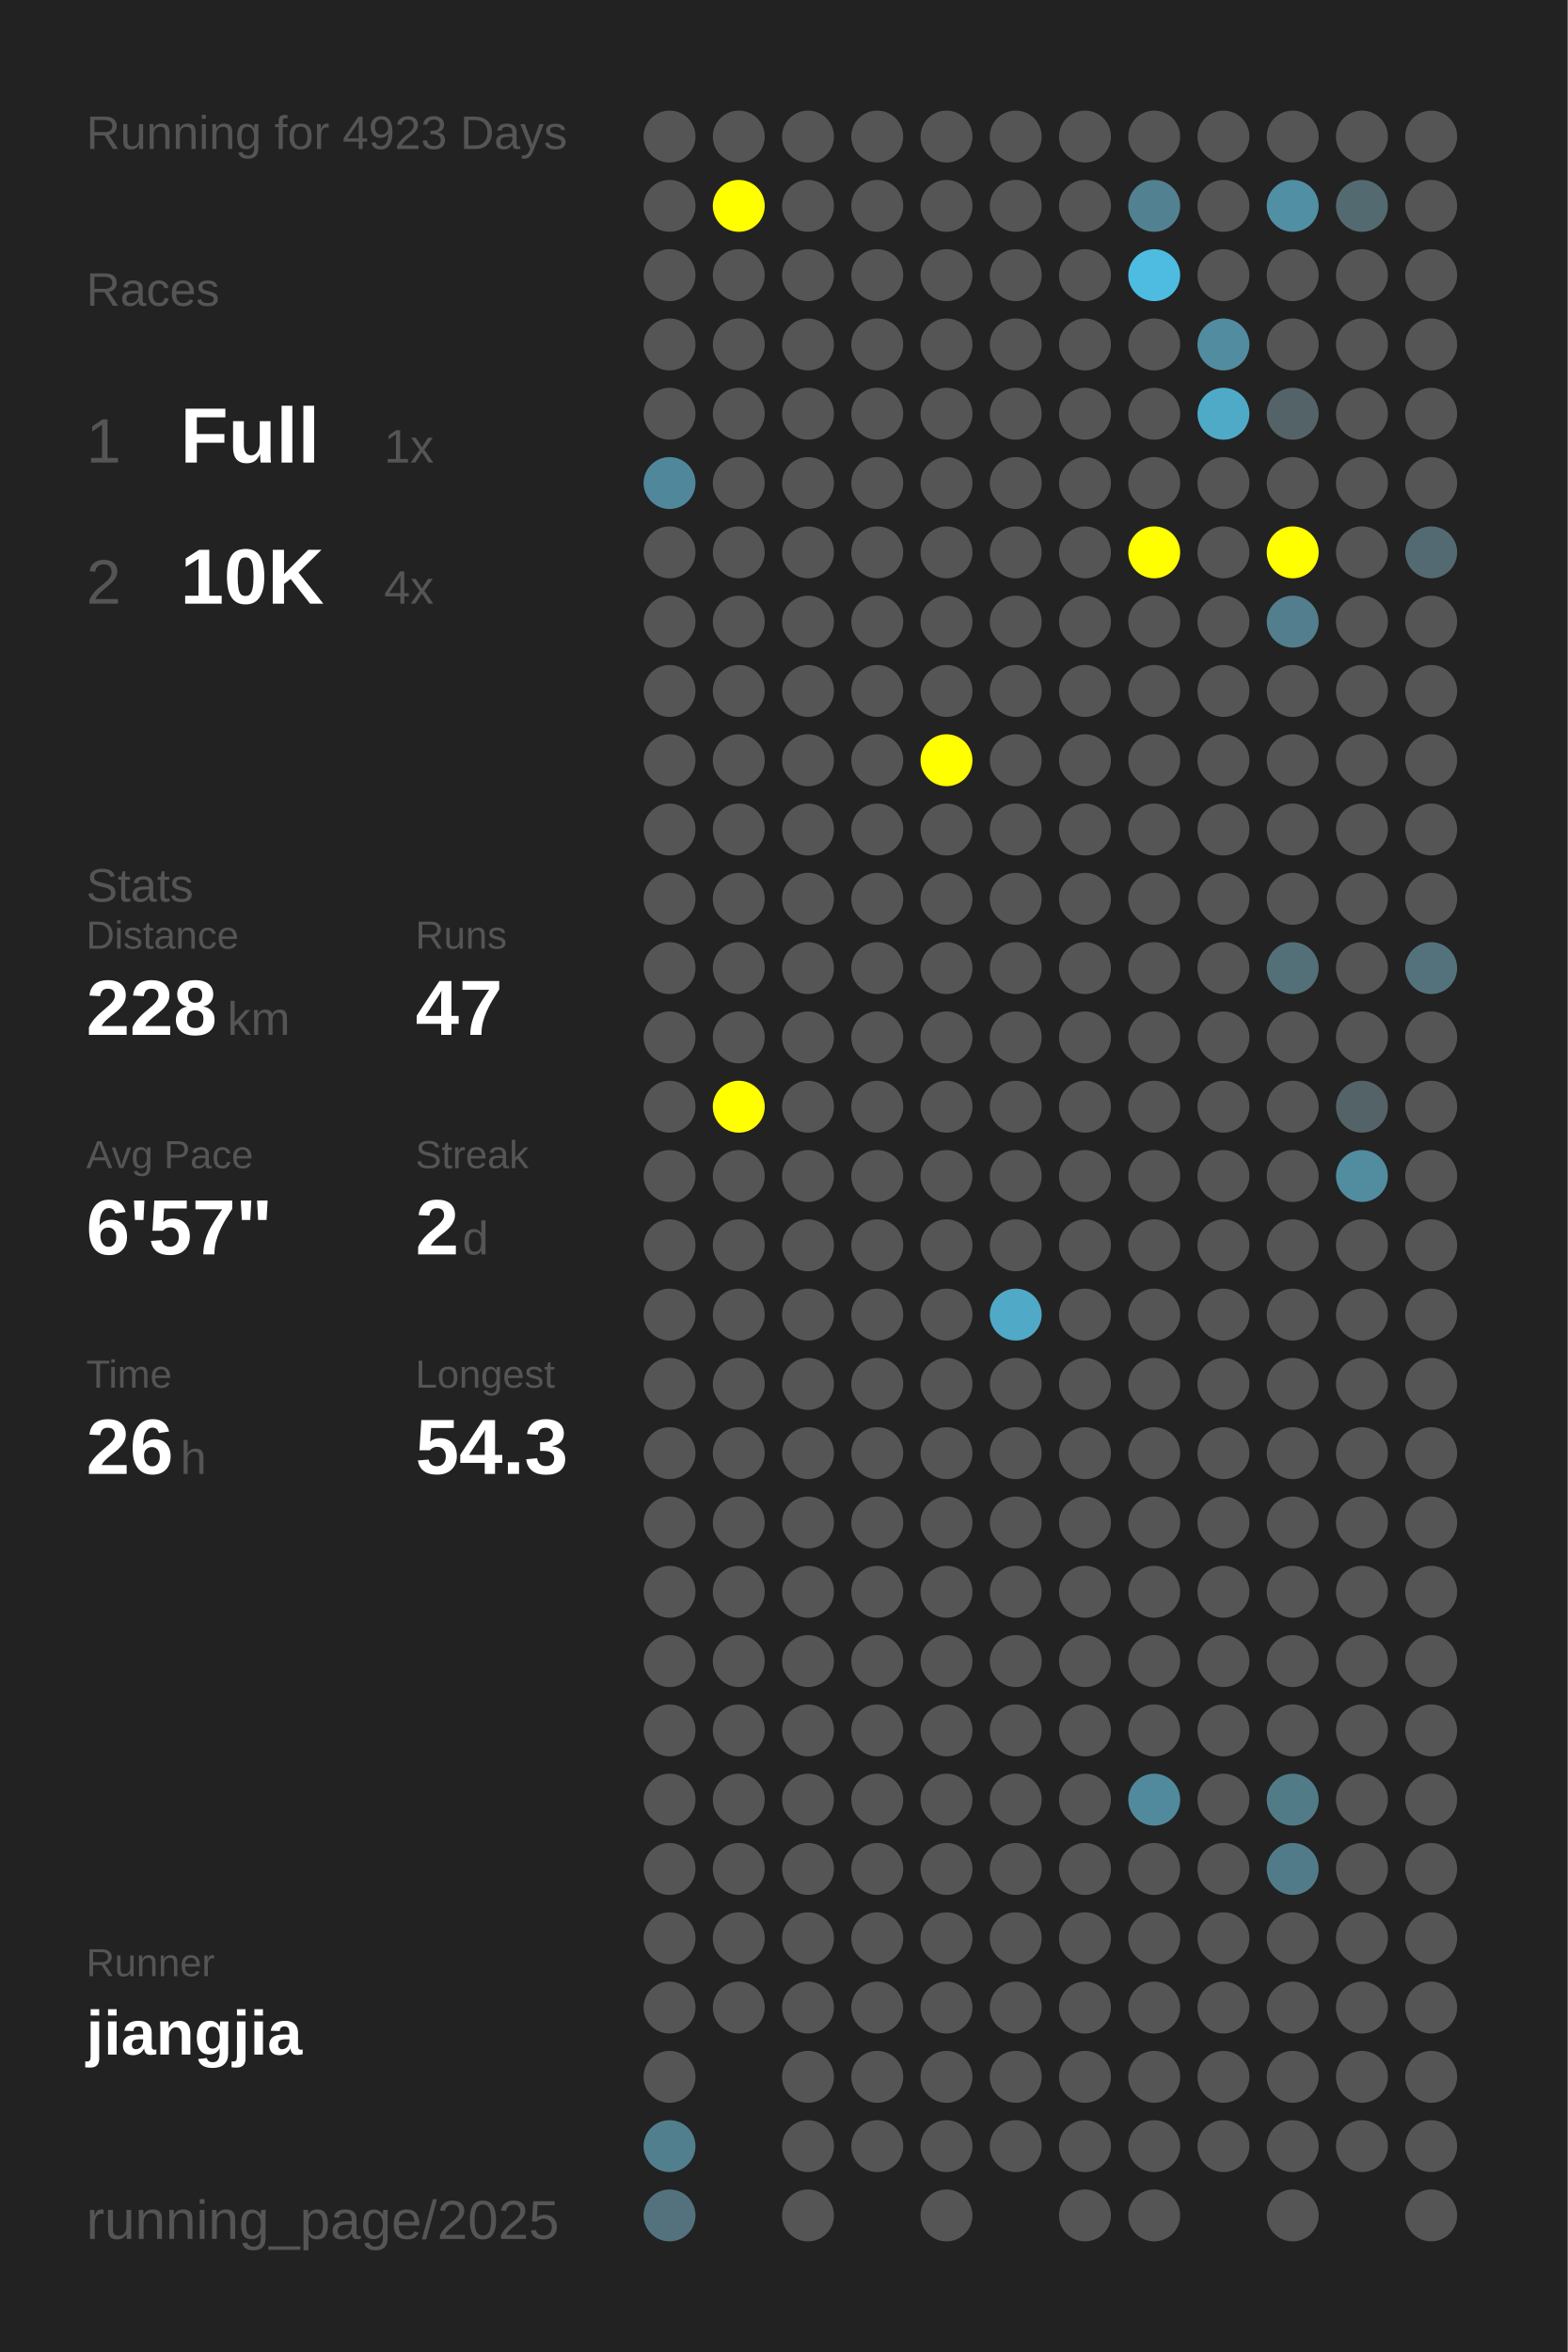
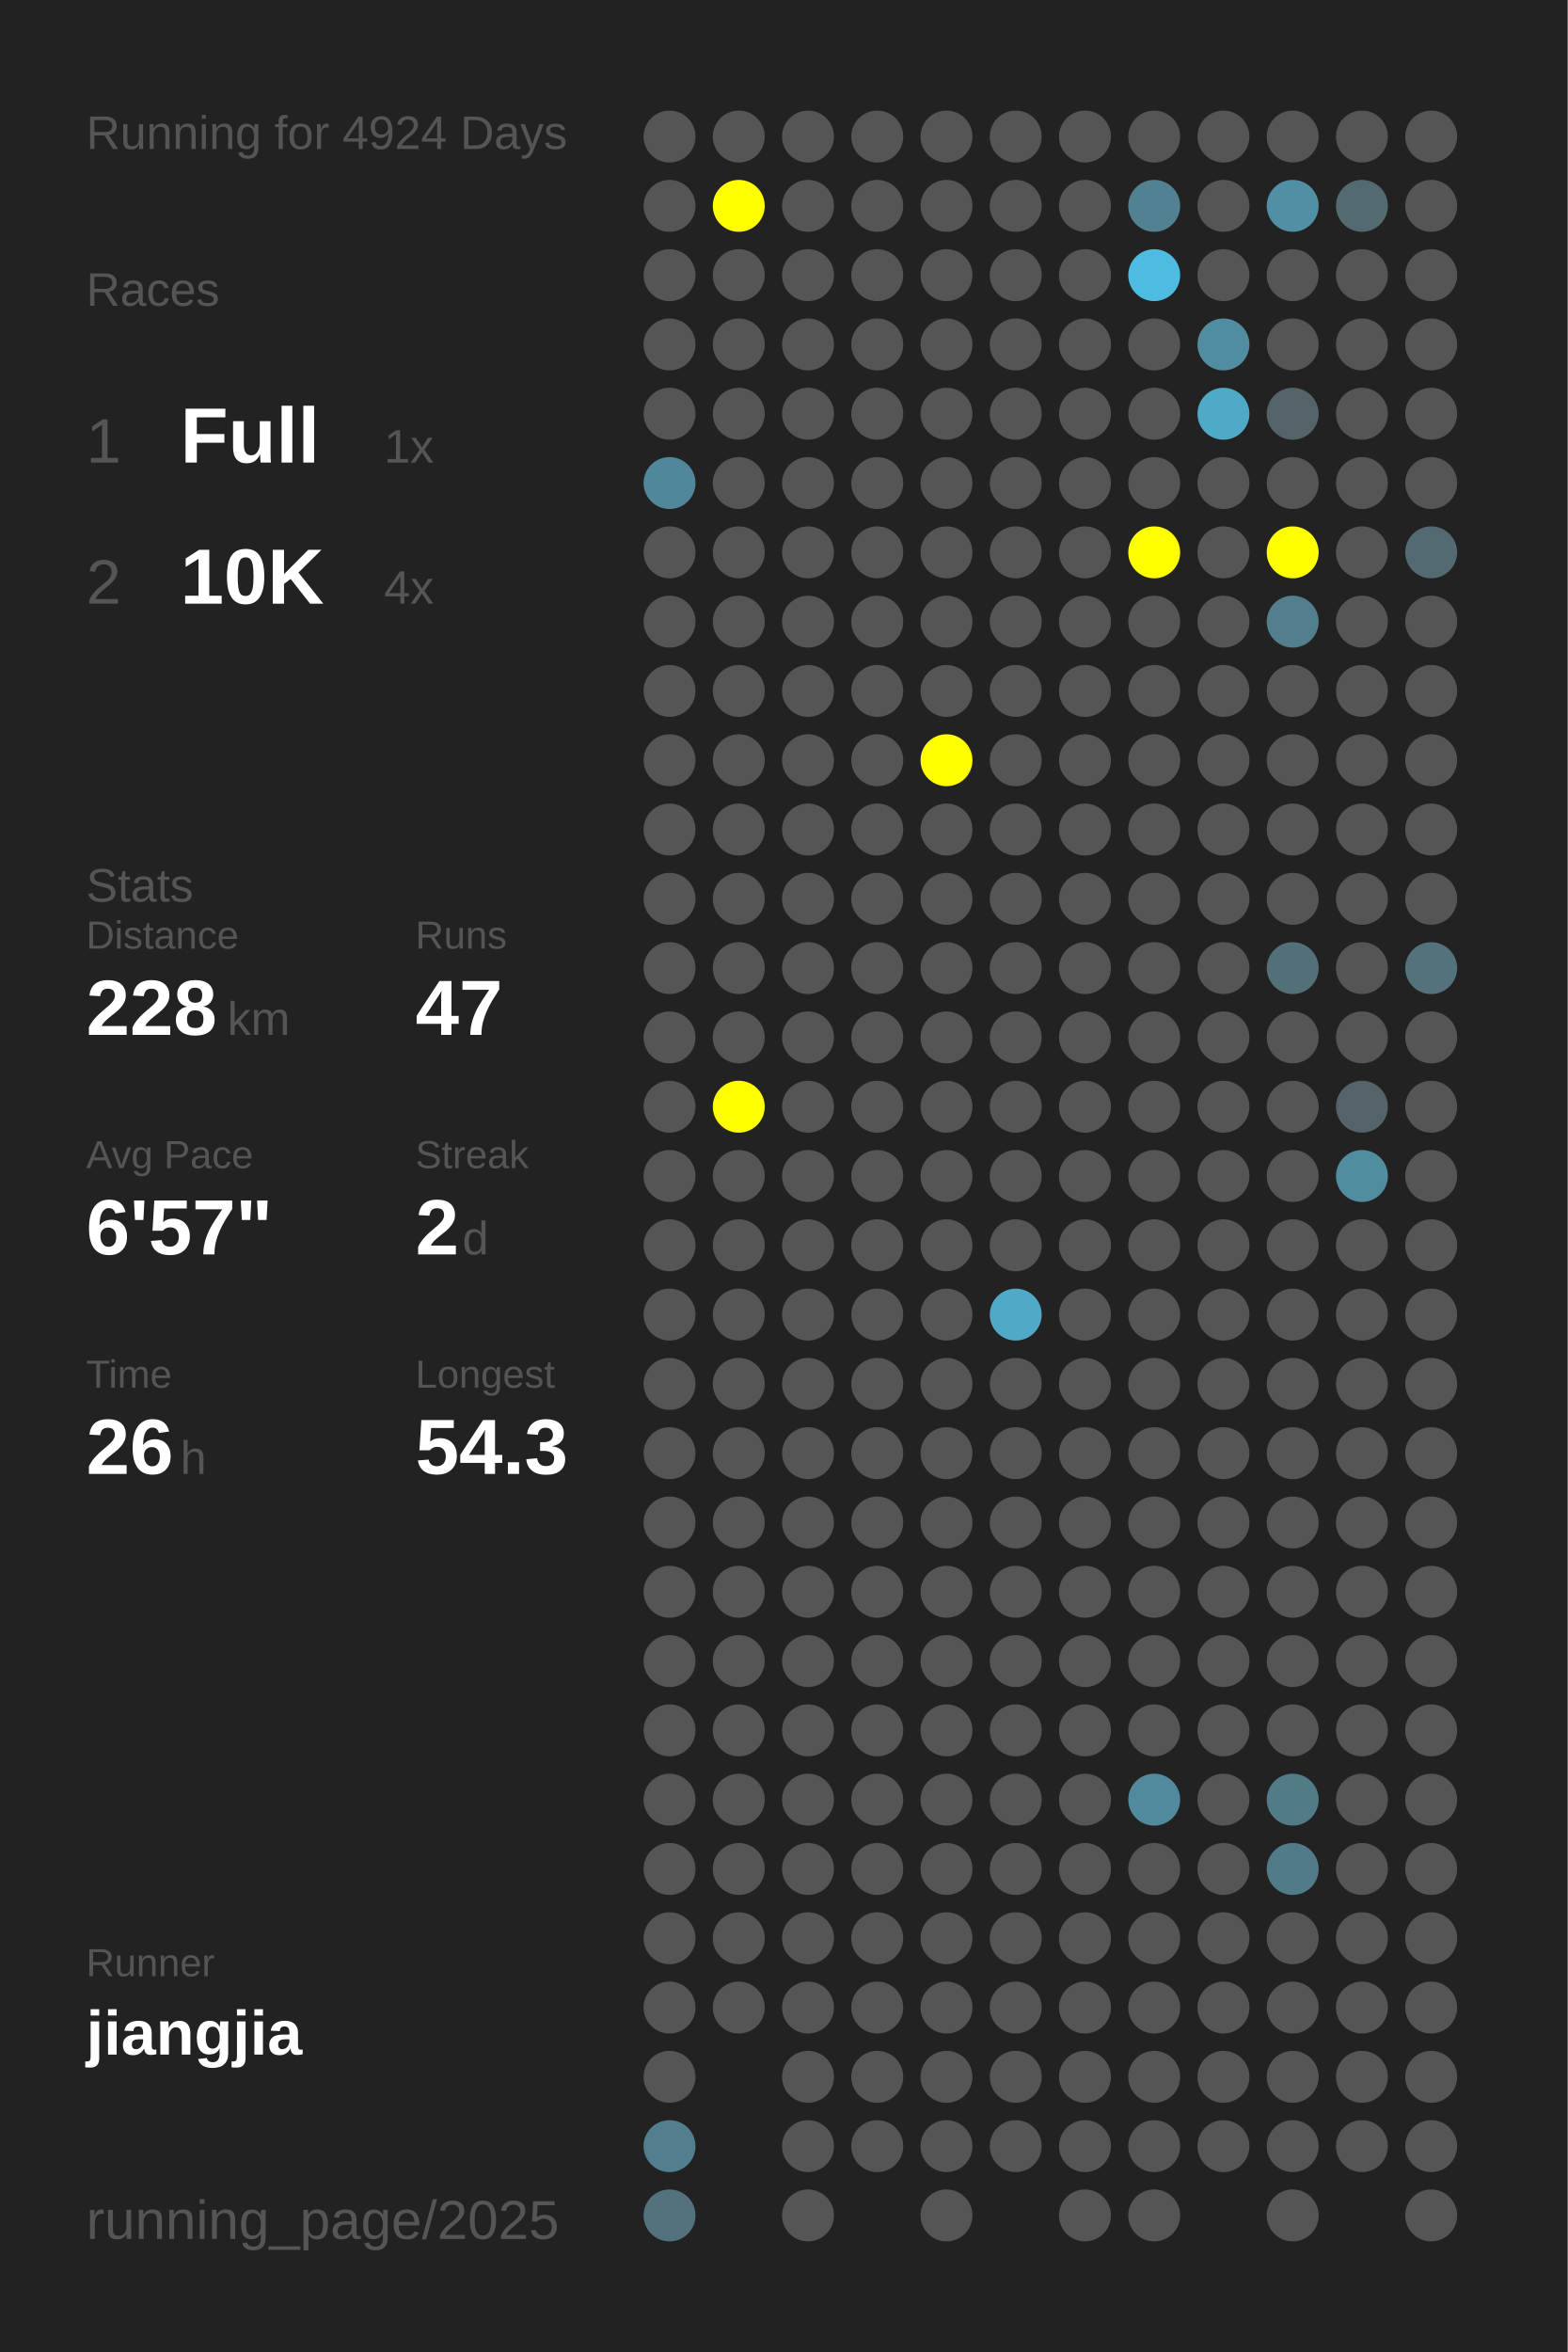
<svg xmlns="http://www.w3.org/2000/svg" baseProfile="full" height="300mm" version="1.1" viewBox="0,0,200,300" width="200mm">
  <defs />
  <rect fill="#222222" height="300" width="200" x="0" y="0" />
-   <text fill="#555555" style="font-size:6px; font-family:Arial;" x="11" y="19">Running for 4923 Days</text>
+   <text fill="#555555" style="font-size:6px; font-family:Arial;" x="11" y="19">Running for 4924 Days</text>
  <text fill="#555555" style="font-size:6px; font-family:Arial;" x="11" y="39">Races</text>
  <text fill="#555555" style="font-size:8px; font-family:Arial;" x="11" y="59">1</text>
  <text fill="#FFFFFF" style="font-size:10px; font-family:Arial; font-weight:bold;" x="23" y="59">Full</text>
  <text fill="#555555" style="font-size:6px; font-family:Arial;" x="49" y="59">1x</text>
  <text fill="#555555" style="font-size:8px; font-family:Arial;" x="11" y="77">2</text>
  <text fill="#FFFFFF" style="font-size:10px; font-family:Arial; font-weight:bold;" x="23" y="77">10K</text>
  <text fill="#555555" style="font-size:6px; font-family:Arial;" x="49" y="77">4x</text>
  <text fill="#555555" style="font-size:6px; font-family:Arial;" x="11" y="115">Stats</text>
  <text fill="#555555" style="font-size:5px; font-family:Arial;" x="11" y="121">Distance</text>
  <text fill="#FFFFFF" style="font-size:10px; font-family:Arial; font-weight:bold;" x="11" y="132">228</text>
  <text fill="#555555" style="font-size:6px; font-family:Arial;" x="29" y="132">km</text>
  <text fill="#555555" style="font-size:5px; font-family:Arial;" x="53" y="121">Runs</text>
  <text fill="#FFFFFF" style="font-size:10px; font-family:Arial; font-weight:bold;" x="53" y="132">47</text>
  <text fill="#555555" style="font-size:5px; font-family:Arial;" x="11" y="149">Avg Pace</text>
  <text fill="#FFFFFF" style="font-size:10px; font-family:Arial; font-weight:bold;" x="11" y="160">6'57"</text>
  <text fill="#555555" style="font-size:5px; font-family:Arial;" x="53" y="149">Streak</text>
  <text fill="#FFFFFF" style="font-size:10px; font-family:Arial; font-weight:bold;" x="53" y="160">2</text>
  <text fill="#555555" style="font-size:6px; font-family:Arial;" x="59" y="160">d</text>
  <text fill="#555555" style="font-size:5px; font-family:Arial;" x="11" y="177">Time</text>
  <text fill="#FFFFFF" style="font-size:10px; font-family:Arial; font-weight:bold;" x="11" y="188">26</text>
  <text fill="#555555" style="font-size:6px; font-family:Arial;" x="23" y="188">h</text>
  <text fill="#555555" style="font-size:5px; font-family:Arial;" x="53" y="177">Longest</text>
  <text fill="#FFFFFF" style="font-size:10px; font-family:Arial; font-weight:bold;" x="53" y="188">54.3</text>
  <text fill="#555555" style="font-size:5px; font-family:Arial;" x="11" y="252.065">Runner</text>
  <text fill="#FFFFFF" style="font-size:8px; font-family:Arial; font-weight:bold;" x="11" y="262.065">jiangjia</text>
  <text fill="#555555" style="font-size:7px; font-family:Arial;" x="11" y="285.581">running_page/2025</text>
  <circle cx="85.417" cy="17.419" fill="#555555" r="3.312" />
  <circle cx="85.417" cy="26.258" fill="#555555" r="3.312" />
  <circle cx="85.417" cy="35.097" fill="#555555" r="3.312" />
  <circle cx="85.417" cy="43.935" fill="#555555" r="3.312" />
  <circle cx="85.417" cy="52.774" fill="#555555" r="3.312" />
  <circle cx="85.417" cy="61.613" fill="#51879a" r="3.312" />
  <circle cx="85.417" cy="70.452" fill="#555555" r="3.312" />
  <circle cx="85.417" cy="79.29" fill="#555555" r="3.312" />
  <circle cx="85.417" cy="88.129" fill="#555555" r="3.312" />
  <circle cx="85.417" cy="96.968" fill="#555555" r="3.312" />
  <circle cx="85.417" cy="105.806" fill="#555555" r="3.312" />
  <circle cx="85.417" cy="114.645" fill="#555555" r="3.312" />
  <circle cx="85.417" cy="123.484" fill="#555555" r="3.312" />
  <circle cx="85.417" cy="132.323" fill="#555555" r="3.312" />
  <circle cx="85.417" cy="141.161" fill="#555555" r="3.312" />
  <circle cx="85.417" cy="150" fill="#555555" r="3.312" />
  <circle cx="85.417" cy="158.839" fill="#555555" r="3.312" />
  <circle cx="85.417" cy="167.677" fill="#555555" r="3.312" />
  <circle cx="85.417" cy="176.516" fill="#555555" r="3.312" />
  <circle cx="85.417" cy="185.355" fill="#555555" r="3.312" />
  <circle cx="85.417" cy="194.194" fill="#555555" r="3.312" />
  <circle cx="85.417" cy="203.032" fill="#555555" r="3.312" />
  <circle cx="85.417" cy="211.871" fill="#555555" r="3.312" />
  <circle cx="85.417" cy="220.71" fill="#555555" r="3.312" />
  <circle cx="85.417" cy="229.548" fill="#555555" r="3.312" />
  <circle cx="85.417" cy="238.387" fill="#555555" r="3.312" />
  <circle cx="85.417" cy="247.226" fill="#555555" r="3.312" />
  <circle cx="85.417" cy="256.065" fill="#555555" r="3.312" />
  <circle cx="85.417" cy="264.903" fill="#555555" r="3.312" />
  <circle cx="85.417" cy="273.742" fill="#527f8e" r="3.312" />
  <circle cx="85.417" cy="282.581" fill="#53727d" r="3.312" />
  <circle cx="94.25" cy="17.419" fill="#555555" r="3.312" />
  <circle cx="94.25" cy="26.258" fill="#FFFF00" r="3.312" />
  <circle cx="94.25" cy="35.097" fill="#555555" r="3.312" />
  <circle cx="94.25" cy="43.935" fill="#555555" r="3.312" />
  <circle cx="94.25" cy="52.774" fill="#555555" r="3.312" />
  <circle cx="94.25" cy="61.613" fill="#555555" r="3.312" />
  <circle cx="94.25" cy="70.452" fill="#555555" r="3.312" />
  <circle cx="94.25" cy="79.29" fill="#555555" r="3.312" />
  <circle cx="94.25" cy="88.129" fill="#555555" r="3.312" />
  <circle cx="94.25" cy="96.968" fill="#555555" r="3.312" />
  <circle cx="94.25" cy="105.806" fill="#555555" r="3.312" />
  <circle cx="94.25" cy="114.645" fill="#555555" r="3.312" />
  <circle cx="94.25" cy="123.484" fill="#555555" r="3.312" />
  <circle cx="94.25" cy="132.323" fill="#555555" r="3.312" />
  <circle cx="94.25" cy="141.161" fill="#FFFF00" r="3.312" />
  <circle cx="94.25" cy="150" fill="#555555" r="3.312" />
  <circle cx="94.25" cy="158.839" fill="#555555" r="3.312" />
  <circle cx="94.25" cy="167.677" fill="#555555" r="3.312" />
  <circle cx="94.25" cy="176.516" fill="#555555" r="3.312" />
  <circle cx="94.25" cy="185.355" fill="#555555" r="3.312" />
  <circle cx="94.25" cy="194.194" fill="#555555" r="3.312" />
  <circle cx="94.25" cy="203.032" fill="#555555" r="3.312" />
  <circle cx="94.25" cy="211.871" fill="#555555" r="3.312" />
  <circle cx="94.25" cy="220.71" fill="#555555" r="3.312" />
  <circle cx="94.25" cy="229.548" fill="#555555" r="3.312" />
  <circle cx="94.25" cy="238.387" fill="#555555" r="3.312" />
  <circle cx="94.25" cy="247.226" fill="#555555" r="3.312" />
  <circle cx="94.25" cy="256.065" fill="#555555" r="3.312" />
  <circle cx="103.083" cy="17.419" fill="#555555" r="3.312" />
  <circle cx="103.083" cy="26.258" fill="#555555" r="3.312" />
  <circle cx="103.083" cy="35.097" fill="#555555" r="3.312" />
  <circle cx="103.083" cy="43.935" fill="#555555" r="3.312" />
  <circle cx="103.083" cy="52.774" fill="#555555" r="3.312" />
  <circle cx="103.083" cy="61.613" fill="#555555" r="3.312" />
  <circle cx="103.083" cy="70.452" fill="#555555" r="3.312" />
  <circle cx="103.083" cy="79.29" fill="#555555" r="3.312" />
  <circle cx="103.083" cy="88.129" fill="#555555" r="3.312" />
  <circle cx="103.083" cy="96.968" fill="#555555" r="3.312" />
  <circle cx="103.083" cy="105.806" fill="#555555" r="3.312" />
  <circle cx="103.083" cy="114.645" fill="#555555" r="3.312" />
  <circle cx="103.083" cy="123.484" fill="#555555" r="3.312" />
  <circle cx="103.083" cy="132.323" fill="#555555" r="3.312" />
  <circle cx="103.083" cy="141.161" fill="#555555" r="3.312" />
  <circle cx="103.083" cy="150" fill="#555555" r="3.312" />
  <circle cx="103.083" cy="158.839" fill="#555555" r="3.312" />
  <circle cx="103.083" cy="167.677" fill="#555555" r="3.312" />
  <circle cx="103.083" cy="176.516" fill="#555555" r="3.312" />
  <circle cx="103.083" cy="185.355" fill="#555555" r="3.312" />
  <circle cx="103.083" cy="194.194" fill="#555555" r="3.312" />
  <circle cx="103.083" cy="203.032" fill="#555555" r="3.312" />
  <circle cx="103.083" cy="211.871" fill="#555555" r="3.312" />
  <circle cx="103.083" cy="220.71" fill="#555555" r="3.312" />
  <circle cx="103.083" cy="229.548" fill="#555555" r="3.312" />
  <circle cx="103.083" cy="238.387" fill="#555555" r="3.312" />
  <circle cx="103.083" cy="247.226" fill="#555555" r="3.312" />
  <circle cx="103.083" cy="256.065" fill="#555555" r="3.312" />
  <circle cx="103.083" cy="264.903" fill="#555555" r="3.312" />
  <circle cx="103.083" cy="273.742" fill="#555555" r="3.312" />
  <circle cx="103.083" cy="282.581" fill="#555555" r="3.312" />
  <circle cx="111.917" cy="17.419" fill="#555555" r="3.312" />
  <circle cx="111.917" cy="26.258" fill="#555555" r="3.312" />
  <circle cx="111.917" cy="35.097" fill="#555555" r="3.312" />
  <circle cx="111.917" cy="43.935" fill="#555555" r="3.312" />
  <circle cx="111.917" cy="52.774" fill="#555555" r="3.312" />
  <circle cx="111.917" cy="61.613" fill="#555555" r="3.312" />
  <circle cx="111.917" cy="70.452" fill="#555555" r="3.312" />
  <circle cx="111.917" cy="79.29" fill="#555555" r="3.312" />
  <circle cx="111.917" cy="88.129" fill="#555555" r="3.312" />
  <circle cx="111.917" cy="96.968" fill="#555555" r="3.312" />
  <circle cx="111.917" cy="105.806" fill="#555555" r="3.312" />
  <circle cx="111.917" cy="114.645" fill="#555555" r="3.312" />
  <circle cx="111.917" cy="123.484" fill="#555555" r="3.312" />
  <circle cx="111.917" cy="132.323" fill="#555555" r="3.312" />
  <circle cx="111.917" cy="141.161" fill="#555555" r="3.312" />
  <circle cx="111.917" cy="150" fill="#555555" r="3.312" />
  <circle cx="111.917" cy="158.839" fill="#555555" r="3.312" />
  <circle cx="111.917" cy="167.677" fill="#555555" r="3.312" />
  <circle cx="111.917" cy="176.516" fill="#555555" r="3.312" />
  <circle cx="111.917" cy="185.355" fill="#555555" r="3.312" />
  <circle cx="111.917" cy="194.194" fill="#555555" r="3.312" />
  <circle cx="111.917" cy="203.032" fill="#555555" r="3.312" />
  <circle cx="111.917" cy="211.871" fill="#555555" r="3.312" />
  <circle cx="111.917" cy="220.71" fill="#555555" r="3.312" />
  <circle cx="111.917" cy="229.548" fill="#555555" r="3.312" />
  <circle cx="111.917" cy="238.387" fill="#555555" r="3.312" />
  <circle cx="111.917" cy="247.226" fill="#555555" r="3.312" />
  <circle cx="111.917" cy="256.065" fill="#555555" r="3.312" />
  <circle cx="111.917" cy="264.903" fill="#555555" r="3.312" />
  <circle cx="111.917" cy="273.742" fill="#555555" r="3.312" />
  <circle cx="120.75" cy="17.419" fill="#555555" r="3.312" />
  <circle cx="120.75" cy="26.258" fill="#555555" r="3.312" />
  <circle cx="120.75" cy="35.097" fill="#555555" r="3.312" />
  <circle cx="120.75" cy="43.935" fill="#555555" r="3.312" />
  <circle cx="120.75" cy="52.774" fill="#555555" r="3.312" />
  <circle cx="120.75" cy="61.613" fill="#555555" r="3.312" />
  <circle cx="120.75" cy="70.452" fill="#555555" r="3.312" />
  <circle cx="120.75" cy="79.29" fill="#555555" r="3.312" />
  <circle cx="120.75" cy="88.129" fill="#555555" r="3.312" />
  <circle cx="120.75" cy="96.968" fill="#FFFF00" r="3.312" />
  <circle cx="120.75" cy="105.806" fill="#555555" r="3.312" />
  <circle cx="120.75" cy="114.645" fill="#555555" r="3.312" />
  <circle cx="120.75" cy="123.484" fill="#555555" r="3.312" />
  <circle cx="120.75" cy="132.323" fill="#555555" r="3.312" />
  <circle cx="120.75" cy="141.161" fill="#555555" r="3.312" />
  <circle cx="120.75" cy="150" fill="#555555" r="3.312" />
  <circle cx="120.75" cy="158.839" fill="#555555" r="3.312" />
  <circle cx="120.75" cy="167.677" fill="#555555" r="3.312" />
  <circle cx="120.75" cy="176.516" fill="#555555" r="3.312" />
  <circle cx="120.75" cy="185.355" fill="#555555" r="3.312" />
  <circle cx="120.75" cy="194.194" fill="#555555" r="3.312" />
  <circle cx="120.75" cy="203.032" fill="#555555" r="3.312" />
  <circle cx="120.75" cy="211.871" fill="#555555" r="3.312" />
  <circle cx="120.75" cy="220.71" fill="#555555" r="3.312" />
  <circle cx="120.75" cy="229.548" fill="#555555" r="3.312" />
  <circle cx="120.75" cy="238.387" fill="#555555" r="3.312" />
  <circle cx="120.75" cy="247.226" fill="#555555" r="3.312" />
  <circle cx="120.75" cy="256.065" fill="#555555" r="3.312" />
  <circle cx="120.75" cy="264.903" fill="#555555" r="3.312" />
  <circle cx="120.75" cy="273.742" fill="#555555" r="3.312" />
  <circle cx="120.75" cy="282.581" fill="#555555" r="3.312" />
  <circle cx="129.583" cy="17.419" fill="#555555" r="3.312" />
  <circle cx="129.583" cy="26.258" fill="#555555" r="3.312" />
  <circle cx="129.583" cy="35.097" fill="#555555" r="3.312" />
  <circle cx="129.583" cy="43.935" fill="#555555" r="3.312" />
  <circle cx="129.583" cy="52.774" fill="#555555" r="3.312" />
  <circle cx="129.583" cy="61.613" fill="#555555" r="3.312" />
  <circle cx="129.583" cy="70.452" fill="#555555" r="3.312" />
  <circle cx="129.583" cy="79.29" fill="#555555" r="3.312" />
  <circle cx="129.583" cy="88.129" fill="#555555" r="3.312" />
  <circle cx="129.583" cy="96.968" fill="#555555" r="3.312" />
  <circle cx="129.583" cy="105.806" fill="#555555" r="3.312" />
  <circle cx="129.583" cy="114.645" fill="#555555" r="3.312" />
  <circle cx="129.583" cy="123.484" fill="#555555" r="3.312" />
  <circle cx="129.583" cy="132.323" fill="#555555" r="3.312" />
  <circle cx="129.583" cy="141.161" fill="#555555" r="3.312" />
  <circle cx="129.583" cy="150" fill="#555555" r="3.312" />
  <circle cx="129.583" cy="158.839" fill="#555555" r="3.312" />
  <circle cx="129.583" cy="167.677" fill="#4fa9c7" r="3.312" />
  <circle cx="129.583" cy="176.516" fill="#555555" r="3.312" />
  <circle cx="129.583" cy="185.355" fill="#555555" r="3.312" />
  <circle cx="129.583" cy="194.194" fill="#555555" r="3.312" />
  <circle cx="129.583" cy="203.032" fill="#555555" r="3.312" />
  <circle cx="129.583" cy="211.871" fill="#555555" r="3.312" />
  <circle cx="129.583" cy="220.71" fill="#555555" r="3.312" />
  <circle cx="129.583" cy="229.548" fill="#555555" r="3.312" />
  <circle cx="129.583" cy="238.387" fill="#555555" r="3.312" />
  <circle cx="129.583" cy="247.226" fill="#555555" r="3.312" />
  <circle cx="129.583" cy="256.065" fill="#555555" r="3.312" />
  <circle cx="129.583" cy="264.903" fill="#555555" r="3.312" />
  <circle cx="129.583" cy="273.742" fill="#555555" r="3.312" />
  <circle cx="138.417" cy="17.419" fill="#555555" r="3.312" />
  <circle cx="138.417" cy="26.258" fill="#555555" r="3.312" />
  <circle cx="138.417" cy="35.097" fill="#555555" r="3.312" />
  <circle cx="138.417" cy="43.935" fill="#555555" r="3.312" />
  <circle cx="138.417" cy="52.774" fill="#555555" r="3.312" />
  <circle cx="138.417" cy="61.613" fill="#555555" r="3.312" />
  <circle cx="138.417" cy="70.452" fill="#555555" r="3.312" />
  <circle cx="138.417" cy="79.29" fill="#555555" r="3.312" />
  <circle cx="138.417" cy="88.129" fill="#555555" r="3.312" />
  <circle cx="138.417" cy="96.968" fill="#555555" r="3.312" />
  <circle cx="138.417" cy="105.806" fill="#555555" r="3.312" />
  <circle cx="138.417" cy="114.645" fill="#555555" r="3.312" />
  <circle cx="138.417" cy="123.484" fill="#555555" r="3.312" />
  <circle cx="138.417" cy="132.323" fill="#555555" r="3.312" />
  <circle cx="138.417" cy="141.161" fill="#555555" r="3.312" />
  <circle cx="138.417" cy="150" fill="#555555" r="3.312" />
  <circle cx="138.417" cy="158.839" fill="#555555" r="3.312" />
  <circle cx="138.417" cy="167.677" fill="#555555" r="3.312" />
  <circle cx="138.417" cy="176.516" fill="#555555" r="3.312" />
  <circle cx="138.417" cy="185.355" fill="#555555" r="3.312" />
  <circle cx="138.417" cy="194.194" fill="#555555" r="3.312" />
  <circle cx="138.417" cy="203.032" fill="#555555" r="3.312" />
  <circle cx="138.417" cy="211.871" fill="#555555" r="3.312" />
  <circle cx="138.417" cy="220.71" fill="#555555" r="3.312" />
  <circle cx="138.417" cy="229.548" fill="#555555" r="3.312" />
  <circle cx="138.417" cy="238.387" fill="#555555" r="3.312" />
  <circle cx="138.417" cy="247.226" fill="#555555" r="3.312" />
  <circle cx="138.417" cy="256.065" fill="#555555" r="3.312" />
  <circle cx="138.417" cy="264.903" fill="#555555" r="3.312" />
  <circle cx="138.417" cy="273.742" fill="#555555" r="3.312" />
  <circle cx="138.417" cy="282.581" fill="#555555" r="3.312" />
  <circle cx="147.25" cy="17.419" fill="#555555" r="3.312" />
  <circle cx="147.25" cy="26.258" fill="#528191" r="3.312" />
  <circle cx="147.25" cy="35.097" fill="#4ebbe0" r="3.312" />
  <circle cx="147.25" cy="43.935" fill="#555555" r="3.312" />
  <circle cx="147.25" cy="52.774" fill="#555555" r="3.312" />
  <circle cx="147.25" cy="61.613" fill="#555555" r="3.312" />
  <circle cx="147.25" cy="70.452" fill="#FFFF00" r="3.312" />
  <circle cx="147.25" cy="79.29" fill="#555555" r="3.312" />
  <circle cx="147.25" cy="88.129" fill="#555555" r="3.312" />
  <circle cx="147.25" cy="96.968" fill="#555555" r="3.312" />
  <circle cx="147.25" cy="105.806" fill="#555555" r="3.312" />
  <circle cx="147.25" cy="114.645" fill="#555555" r="3.312" />
  <circle cx="147.25" cy="123.484" fill="#555555" r="3.312" />
  <circle cx="147.25" cy="132.323" fill="#555555" r="3.312" />
  <circle cx="147.25" cy="141.161" fill="#555555" r="3.312" />
  <circle cx="147.25" cy="150" fill="#555555" r="3.312" />
  <circle cx="147.25" cy="158.839" fill="#555555" r="3.312" />
  <circle cx="147.25" cy="167.677" fill="#555555" r="3.312" />
  <circle cx="147.25" cy="176.516" fill="#555555" r="3.312" />
  <circle cx="147.25" cy="185.355" fill="#555555" r="3.312" />
  <circle cx="147.25" cy="194.194" fill="#555555" r="3.312" />
  <circle cx="147.25" cy="203.032" fill="#555555" r="3.312" />
  <circle cx="147.25" cy="211.871" fill="#555555" r="3.312" />
  <circle cx="147.25" cy="220.71" fill="#555555" r="3.312" />
  <circle cx="147.25" cy="229.548" fill="#518a9d" r="3.312" />
  <circle cx="147.25" cy="238.387" fill="#555555" r="3.312" />
  <circle cx="147.25" cy="247.226" fill="#555555" r="3.312" />
  <circle cx="147.25" cy="256.065" fill="#555555" r="3.312" />
  <circle cx="147.25" cy="264.903" fill="#555555" r="3.312" />
  <circle cx="147.25" cy="273.742" fill="#555555" r="3.312" />
  <circle cx="147.25" cy="282.581" fill="#555555" r="3.312" />
  <circle cx="156.083" cy="17.419" fill="#555555" r="3.312" />
  <circle cx="156.083" cy="26.258" fill="#555555" r="3.312" />
  <circle cx="156.083" cy="35.097" fill="#555555" r="3.312" />
  <circle cx="156.083" cy="43.935" fill="#518ca0" r="3.312" />
  <circle cx="156.083" cy="52.774" fill="#4faac8" r="3.312" />
  <circle cx="156.083" cy="61.613" fill="#555555" r="3.312" />
  <circle cx="156.083" cy="70.452" fill="#555555" r="3.312" />
  <circle cx="156.083" cy="79.29" fill="#555555" r="3.312" />
  <circle cx="156.083" cy="88.129" fill="#555555" r="3.312" />
  <circle cx="156.083" cy="96.968" fill="#555555" r="3.312" />
  <circle cx="156.083" cy="105.806" fill="#555555" r="3.312" />
  <circle cx="156.083" cy="114.645" fill="#555555" r="3.312" />
  <circle cx="156.083" cy="123.484" fill="#555555" r="3.312" />
  <circle cx="156.083" cy="132.323" fill="#555555" r="3.312" />
  <circle cx="156.083" cy="141.161" fill="#555555" r="3.312" />
  <circle cx="156.083" cy="150" fill="#555555" r="3.312" />
  <circle cx="156.083" cy="158.839" fill="#555555" r="3.312" />
  <circle cx="156.083" cy="167.677" fill="#555555" r="3.312" />
  <circle cx="156.083" cy="176.516" fill="#555555" r="3.312" />
  <circle cx="156.083" cy="185.355" fill="#555555" r="3.312" />
  <circle cx="156.083" cy="194.194" fill="#555555" r="3.312" />
  <circle cx="156.083" cy="203.032" fill="#555555" r="3.312" />
  <circle cx="156.083" cy="211.871" fill="#555555" r="3.312" />
  <circle cx="156.083" cy="220.71" fill="#555555" r="3.312" />
  <circle cx="156.083" cy="229.548" fill="#555555" r="3.312" />
  <circle cx="156.083" cy="238.387" fill="#555555" r="3.312" />
  <circle cx="156.083" cy="247.226" fill="#555555" r="3.312" />
  <circle cx="156.083" cy="256.065" fill="#555555" r="3.312" />
  <circle cx="156.083" cy="264.903" fill="#555555" r="3.312" />
  <circle cx="156.083" cy="273.742" fill="#555555" r="3.312" />
  <circle cx="164.917" cy="17.419" fill="#555555" r="3.312" />
  <circle cx="164.917" cy="26.258" fill="#518fa4" r="3.312" />
  <circle cx="164.917" cy="35.097" fill="#555555" r="3.312" />
  <circle cx="164.917" cy="43.935" fill="#555555" r="3.312" />
  <circle cx="164.917" cy="52.774" fill="#546368" r="3.312" />
  <circle cx="164.917" cy="61.613" fill="#555555" r="3.312" />
  <circle cx="164.917" cy="70.452" fill="#FFFF00" r="3.312" />
  <circle cx="164.917" cy="79.29" fill="#527e8d" r="3.312" />
  <circle cx="164.917" cy="88.129" fill="#555555" r="3.312" />
  <circle cx="164.917" cy="96.968" fill="#555555" r="3.312" />
  <circle cx="164.917" cy="105.806" fill="#555555" r="3.312" />
  <circle cx="164.917" cy="114.645" fill="#555555" r="3.312" />
  <circle cx="164.917" cy="123.484" fill="#536f78" r="3.312" />
  <circle cx="164.917" cy="132.323" fill="#555555" r="3.312" />
  <circle cx="164.917" cy="141.161" fill="#555555" r="3.312" />
  <circle cx="164.917" cy="150" fill="#555555" r="3.312" />
  <circle cx="164.917" cy="158.839" fill="#555555" r="3.312" />
  <circle cx="164.917" cy="167.677" fill="#555555" r="3.312" />
  <circle cx="164.917" cy="176.516" fill="#555555" r="3.312" />
  <circle cx="164.917" cy="185.355" fill="#555555" r="3.312" />
  <circle cx="164.917" cy="194.194" fill="#555555" r="3.312" />
  <circle cx="164.917" cy="203.032" fill="#555555" r="3.312" />
  <circle cx="164.917" cy="211.871" fill="#555555" r="3.312" />
  <circle cx="164.917" cy="220.71" fill="#555555" r="3.312" />
  <circle cx="164.917" cy="229.548" fill="#527b88" r="3.312" />
  <circle cx="164.917" cy="238.387" fill="#527b89" r="3.312" />
  <circle cx="164.917" cy="247.226" fill="#555555" r="3.312" />
  <circle cx="164.917" cy="256.065" fill="#555555" r="3.312" />
  <circle cx="164.917" cy="264.903" fill="#555555" r="3.312" />
  <circle cx="164.917" cy="273.742" fill="#555555" r="3.312" />
  <circle cx="164.917" cy="282.581" fill="#555555" r="3.312" />
  <circle cx="173.75" cy="17.419" fill="#555555" r="3.312" />
  <circle cx="173.75" cy="26.258" fill="#536a71" r="3.312" />
  <circle cx="173.75" cy="35.097" fill="#555555" r="3.312" />
  <circle cx="173.75" cy="43.935" fill="#555555" r="3.312" />
  <circle cx="173.75" cy="52.774" fill="#555555" r="3.312" />
  <circle cx="173.75" cy="61.613" fill="#555555" r="3.312" />
  <circle cx="173.75" cy="70.452" fill="#555555" r="3.312" />
  <circle cx="173.75" cy="79.29" fill="#555555" r="3.312" />
  <circle cx="173.75" cy="88.129" fill="#555555" r="3.312" />
  <circle cx="173.75" cy="96.968" fill="#555555" r="3.312" />
  <circle cx="173.75" cy="105.806" fill="#555555" r="3.312" />
  <circle cx="173.75" cy="114.645" fill="#555555" r="3.312" />
  <circle cx="173.75" cy="123.484" fill="#555555" r="3.312" />
  <circle cx="173.75" cy="132.323" fill="#555555" r="3.312" />
  <circle cx="173.75" cy="141.161" fill="#546368" r="3.312" />
  <circle cx="173.75" cy="150" fill="#518c9f" r="3.312" />
  <circle cx="173.75" cy="158.839" fill="#555555" r="3.312" />
  <circle cx="173.75" cy="167.677" fill="#555555" r="3.312" />
  <circle cx="173.75" cy="176.516" fill="#555555" r="3.312" />
  <circle cx="173.75" cy="185.355" fill="#555555" r="3.312" />
  <circle cx="173.75" cy="194.194" fill="#555555" r="3.312" />
  <circle cx="173.75" cy="203.032" fill="#555555" r="3.312" />
  <circle cx="173.75" cy="211.871" fill="#555555" r="3.312" />
  <circle cx="173.75" cy="220.71" fill="#555555" r="3.312" />
  <circle cx="173.75" cy="229.548" fill="#555555" r="3.312" />
  <circle cx="173.75" cy="238.387" fill="#555555" r="3.312" />
  <circle cx="173.75" cy="247.226" fill="#555555" r="3.312" />
  <circle cx="173.75" cy="256.065" fill="#555555" r="3.312" />
  <circle cx="173.75" cy="264.903" fill="#555555" r="3.312" />
  <circle cx="173.75" cy="273.742" fill="#555555" r="3.312" />
  <circle cx="182.583" cy="17.419" fill="#555555" r="3.312" />
  <circle cx="182.583" cy="26.258" fill="#555555" r="3.312" />
  <circle cx="182.583" cy="35.097" fill="#555555" r="3.312" />
  <circle cx="182.583" cy="43.935" fill="#555555" r="3.312" />
  <circle cx="182.583" cy="52.774" fill="#555555" r="3.312" />
  <circle cx="182.583" cy="61.613" fill="#555555" r="3.312" />
  <circle cx="182.583" cy="70.452" fill="#536a72" r="3.312" />
  <circle cx="182.583" cy="79.29" fill="#555555" r="3.312" />
  <circle cx="182.583" cy="88.129" fill="#555555" r="3.312" />
  <circle cx="182.583" cy="96.968" fill="#555555" r="3.312" />
  <circle cx="182.583" cy="105.806" fill="#555555" r="3.312" />
  <circle cx="182.583" cy="114.645" fill="#555555" r="3.312" />
  <circle cx="182.583" cy="123.484" fill="#53727c" r="3.312" />
  <circle cx="182.583" cy="132.323" fill="#555555" r="3.312" />
  <circle cx="182.583" cy="141.161" fill="#555555" r="3.312" />
  <circle cx="182.583" cy="150" fill="#555555" r="3.312" />
  <circle cx="182.583" cy="158.839" fill="#555555" r="3.312" />
  <circle cx="182.583" cy="167.677" fill="#555555" r="3.312" />
  <circle cx="182.583" cy="176.516" fill="#555555" r="3.312" />
  <circle cx="182.583" cy="185.355" fill="#555555" r="3.312" />
  <circle cx="182.583" cy="194.194" fill="#555555" r="3.312" />
  <circle cx="182.583" cy="203.032" fill="#555555" r="3.312" />
  <circle cx="182.583" cy="211.871" fill="#555555" r="3.312" />
  <circle cx="182.583" cy="220.71" fill="#555555" r="3.312" />
  <circle cx="182.583" cy="229.548" fill="#555555" r="3.312" />
  <circle cx="182.583" cy="238.387" fill="#555555" r="3.312" />
  <circle cx="182.583" cy="247.226" fill="#555555" r="3.312" />
  <circle cx="182.583" cy="256.065" fill="#555555" r="3.312" />
  <circle cx="182.583" cy="264.903" fill="#555555" r="3.312" />
  <circle cx="182.583" cy="273.742" fill="#555555" r="3.312" />
  <circle cx="182.583" cy="282.581" fill="#555555" r="3.312" />
</svg>
